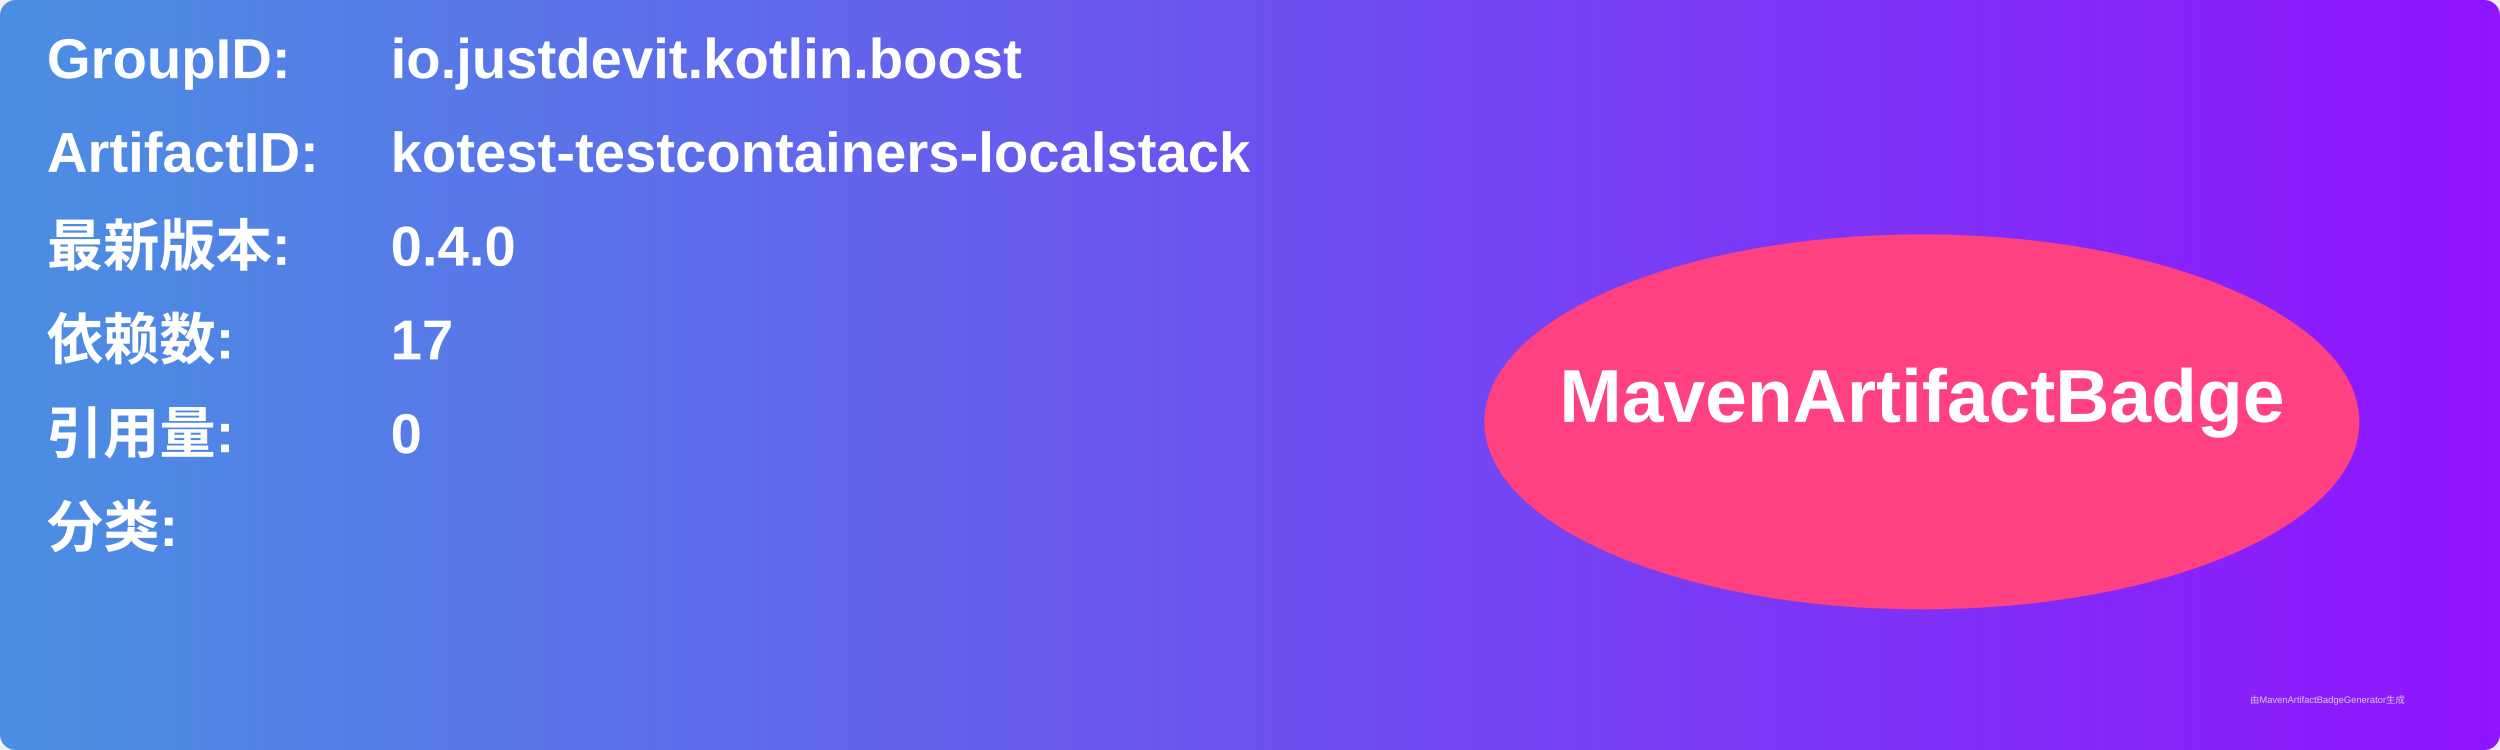
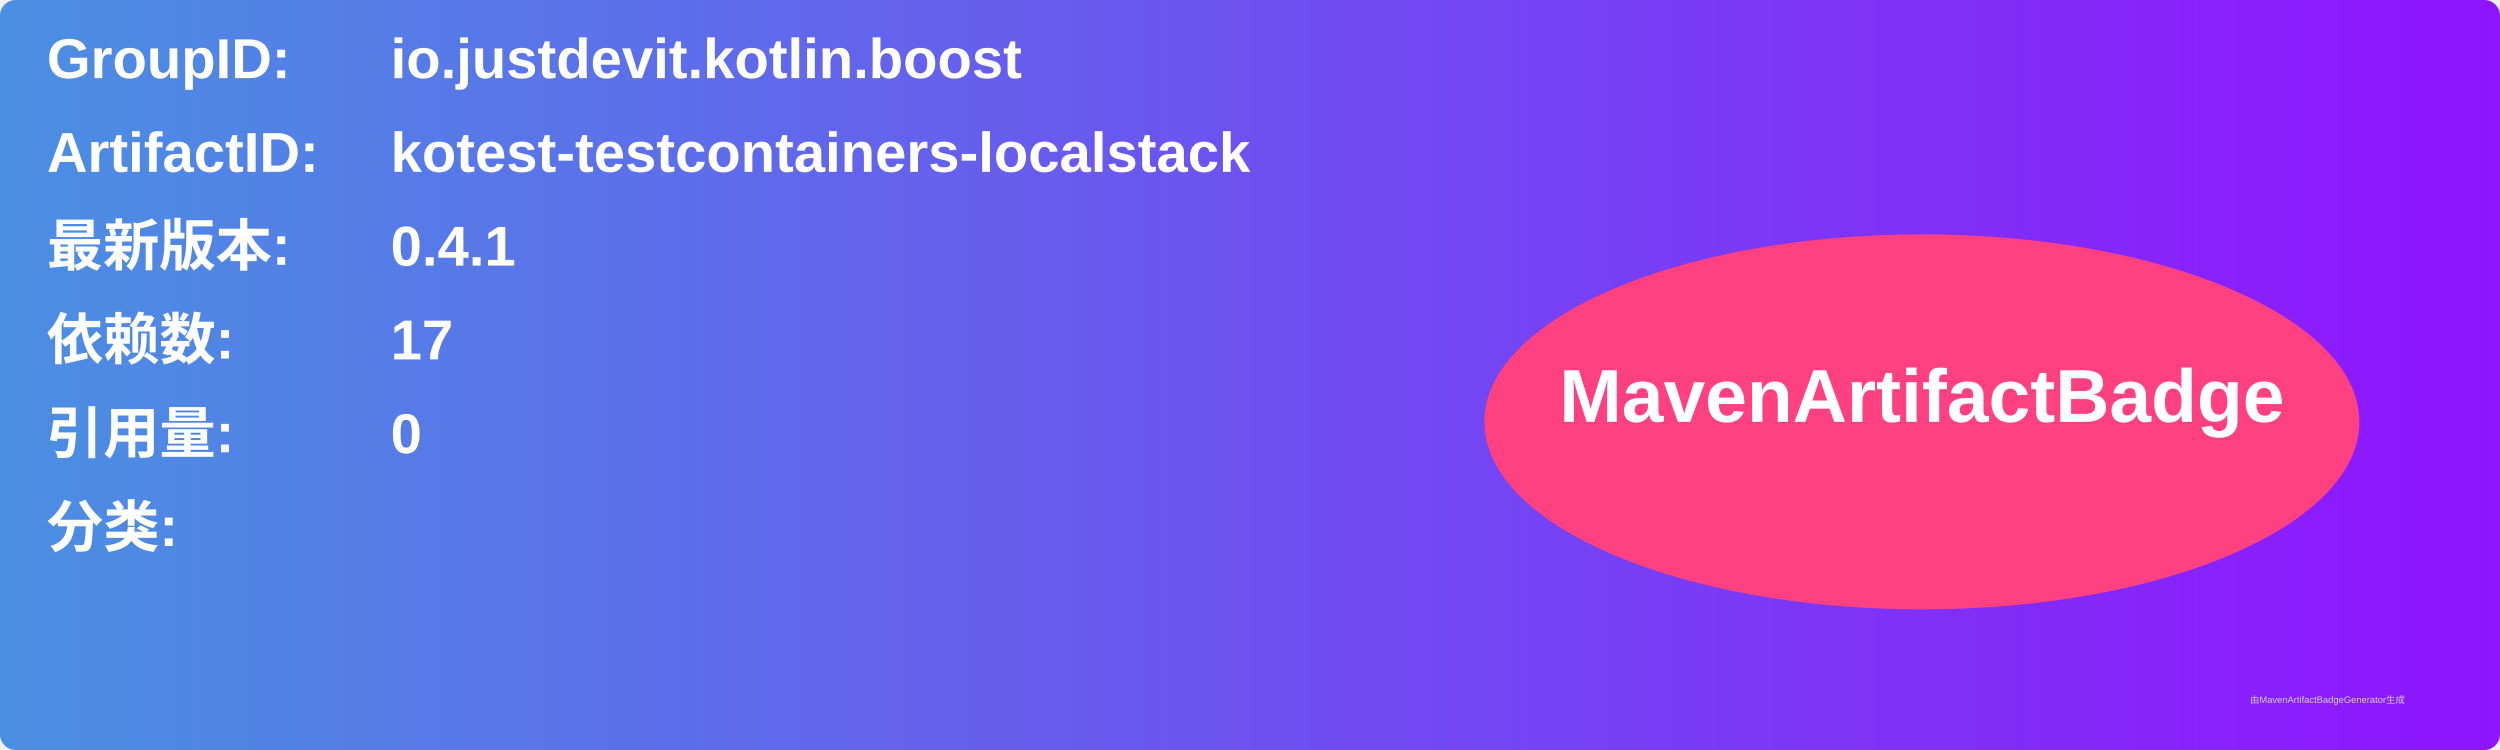
<svg xmlns="http://www.w3.org/2000/svg" width="800" height="240" viewBox="0 0 800 240">
  <linearGradient id="grad" x1="0%" y1="0%" x2="100%" y2="0%">
    <stop offset="0%" stop-color="#4a90e2" />
    <stop offset="100%" stop-color="#9013fe" />
  </linearGradient>
  <rect width="100%" height="100%" rx="5" ry="5" fill="url(#grad)" />
  <g transform="translate(15, 15)">
    <text x="0" y="10" font-family="Arial" font-size="18" fill="white" font-weight="bold" width="260">GroupID:</text>
    <text x="110" y="10" font-family="Arial" font-size="18" fill="white" font-weight="bold" width="460">io.justdevit.kotlin.boost</text>
    <text x="0" y="40" font-family="Arial" font-size="18" fill="white" font-weight="bold" width="260">ArtifactID:</text>
    <text x="110" y="40" font-family="Arial" font-size="18" fill="white" font-weight="bold" width="460">kotest-testcontainers-localstack</text>
    <text x="0" y="70" font-family="Arial" font-size="18" fill="white" font-weight="bold">最新版本:</text>
    <text x="110" y="70" font-family="Arial" font-size="18" fill="white" font-weight="bold">
-       <tspan font-weight="bold">0.4.0</tspan>
+       <tspan font-weight="bold">0.4.1</tspan>
    </text>
    <text x="0" y="100" font-family="Arial" font-size="18" fill="white" font-weight="bold">依赖数: </text>
    <text x="110" y="100" font-family="Arial" font-size="18" fill="white">
      <tspan font-weight="bold">17</tspan>
    </text>
    <text x="0" y="130" font-family="Arial" font-size="18" fill="white" font-weight="bold">引用量: </text>
    <text x="110" y="130" font-family="Arial" font-size="18" fill="white">
      <tspan font-weight="bold">0</tspan>
    </text>
    <text x="0" y="160" font-family="Arial" font-size="18" fill="white" font-weight="bold">分类:</text>
    <text x="10" y="190" font-family="Arial" font-size="10" fill="white">
      <tspan font-weight="bold" />
    </text>
    <ellipse cx="600" cy="120" rx="140" ry="60" fill="#ff4081" />
    <text x="600" y="120" text-anchor="middle" font-family="Arial" font-size="24" fill="white" font-weight="bold">MavenArtifactBadge</text>
  </g>
  <text x="720" y="225" font-family="Arial" font-size="3" fill="#d0d0d0">由MavenArtifactBadgeGenerator生成</text>
</svg>
